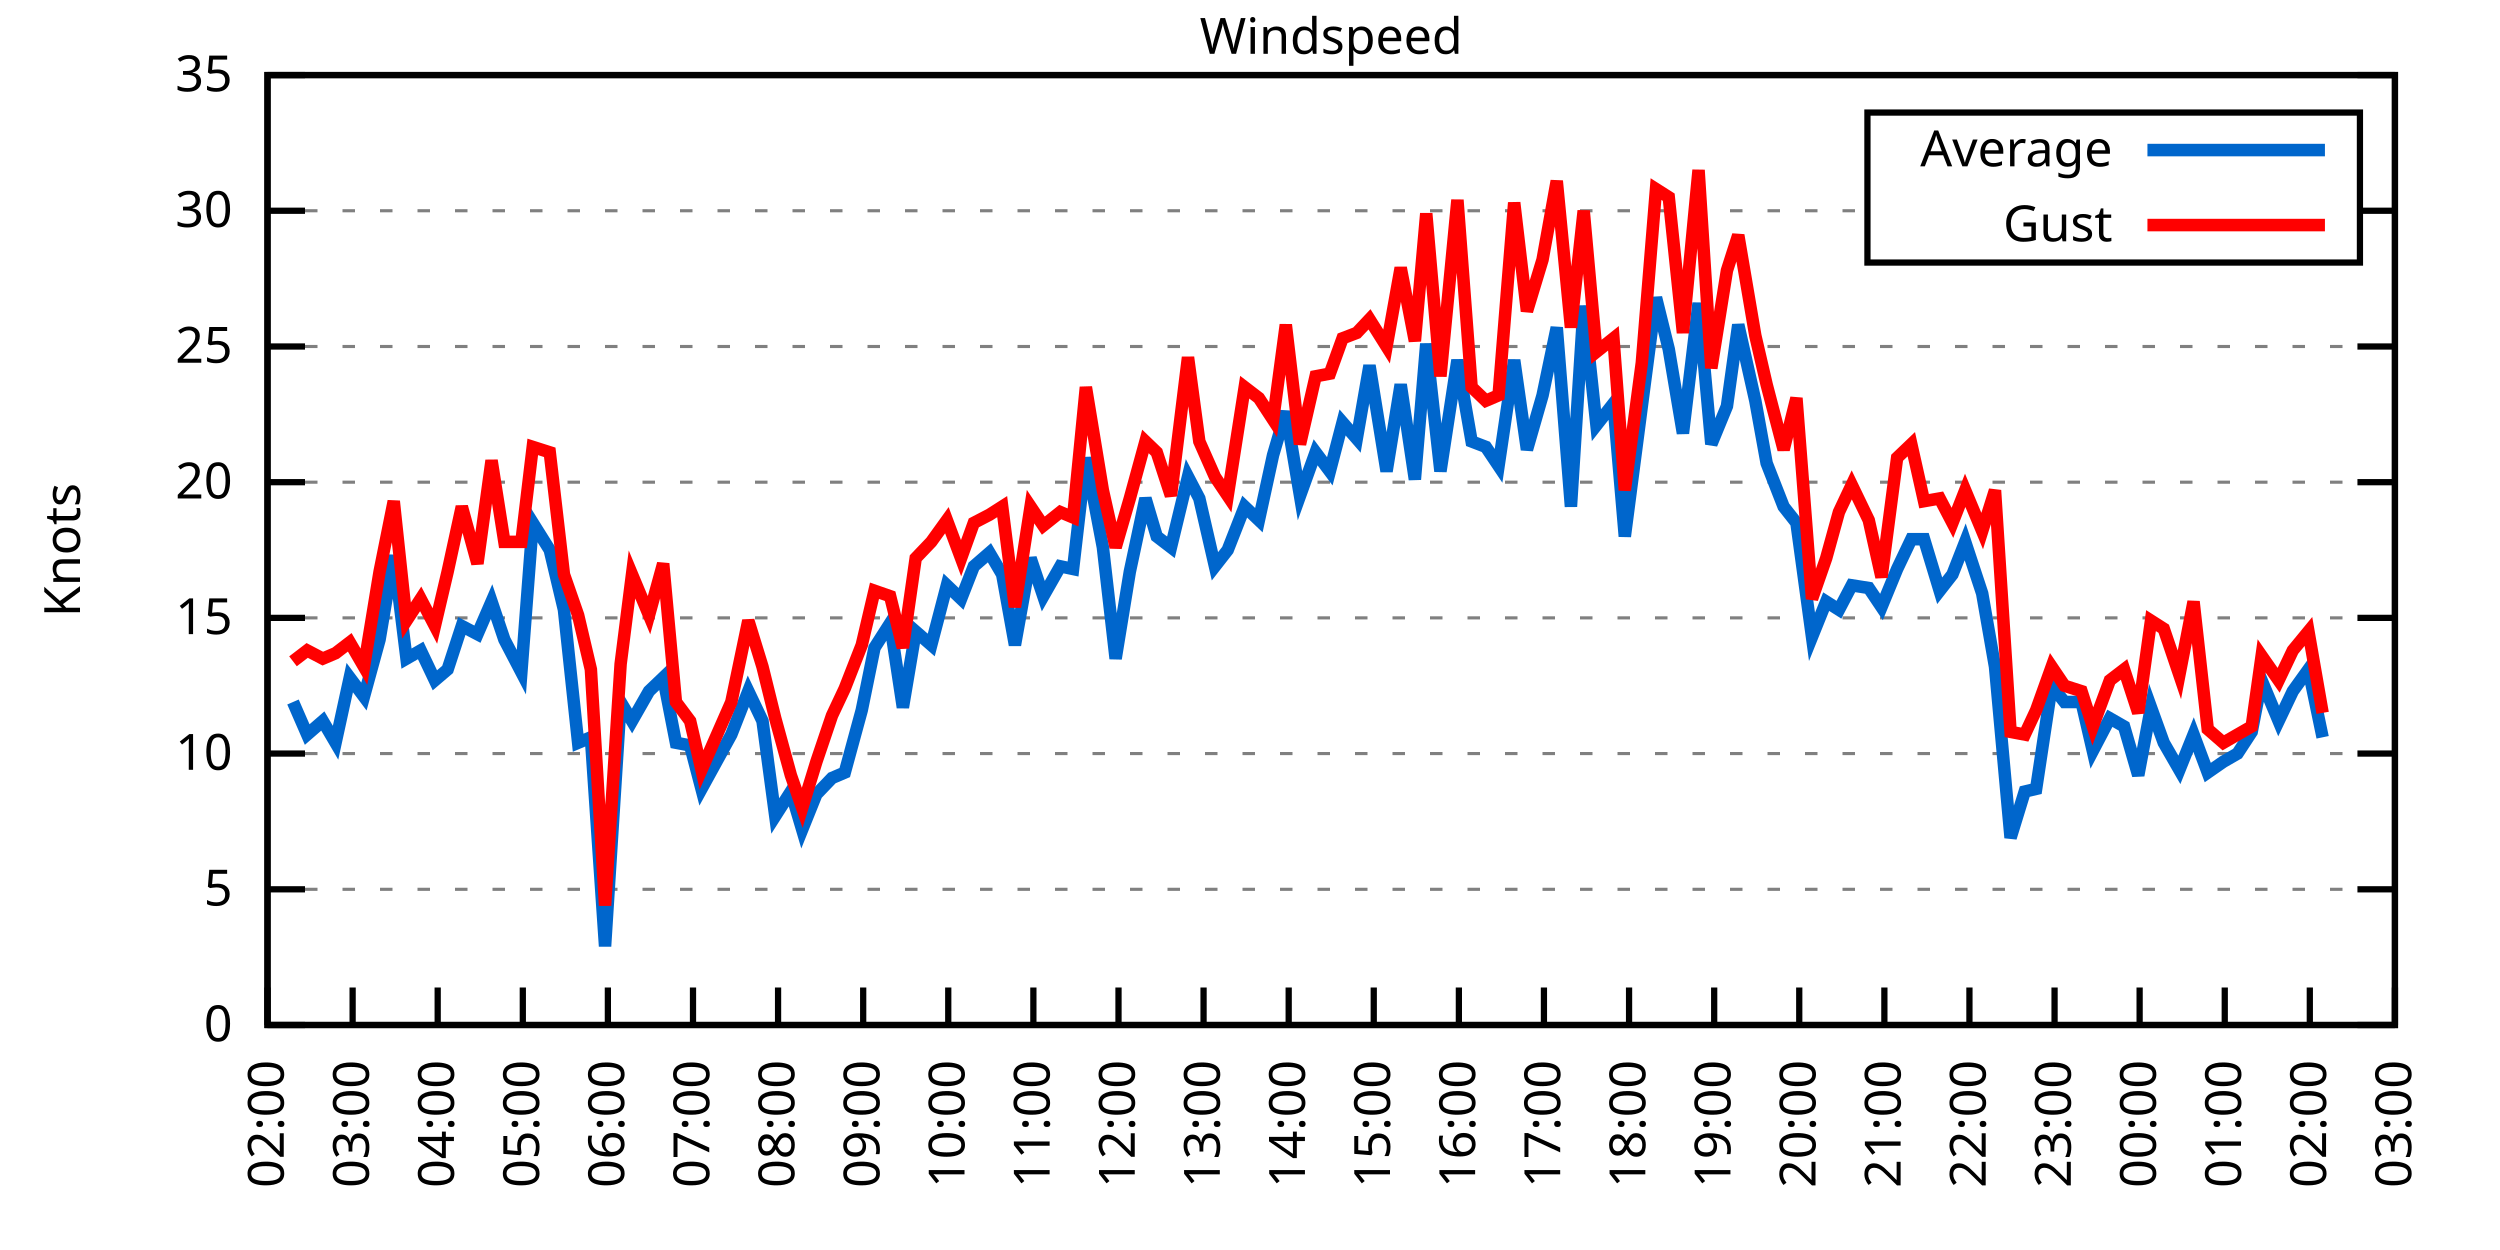
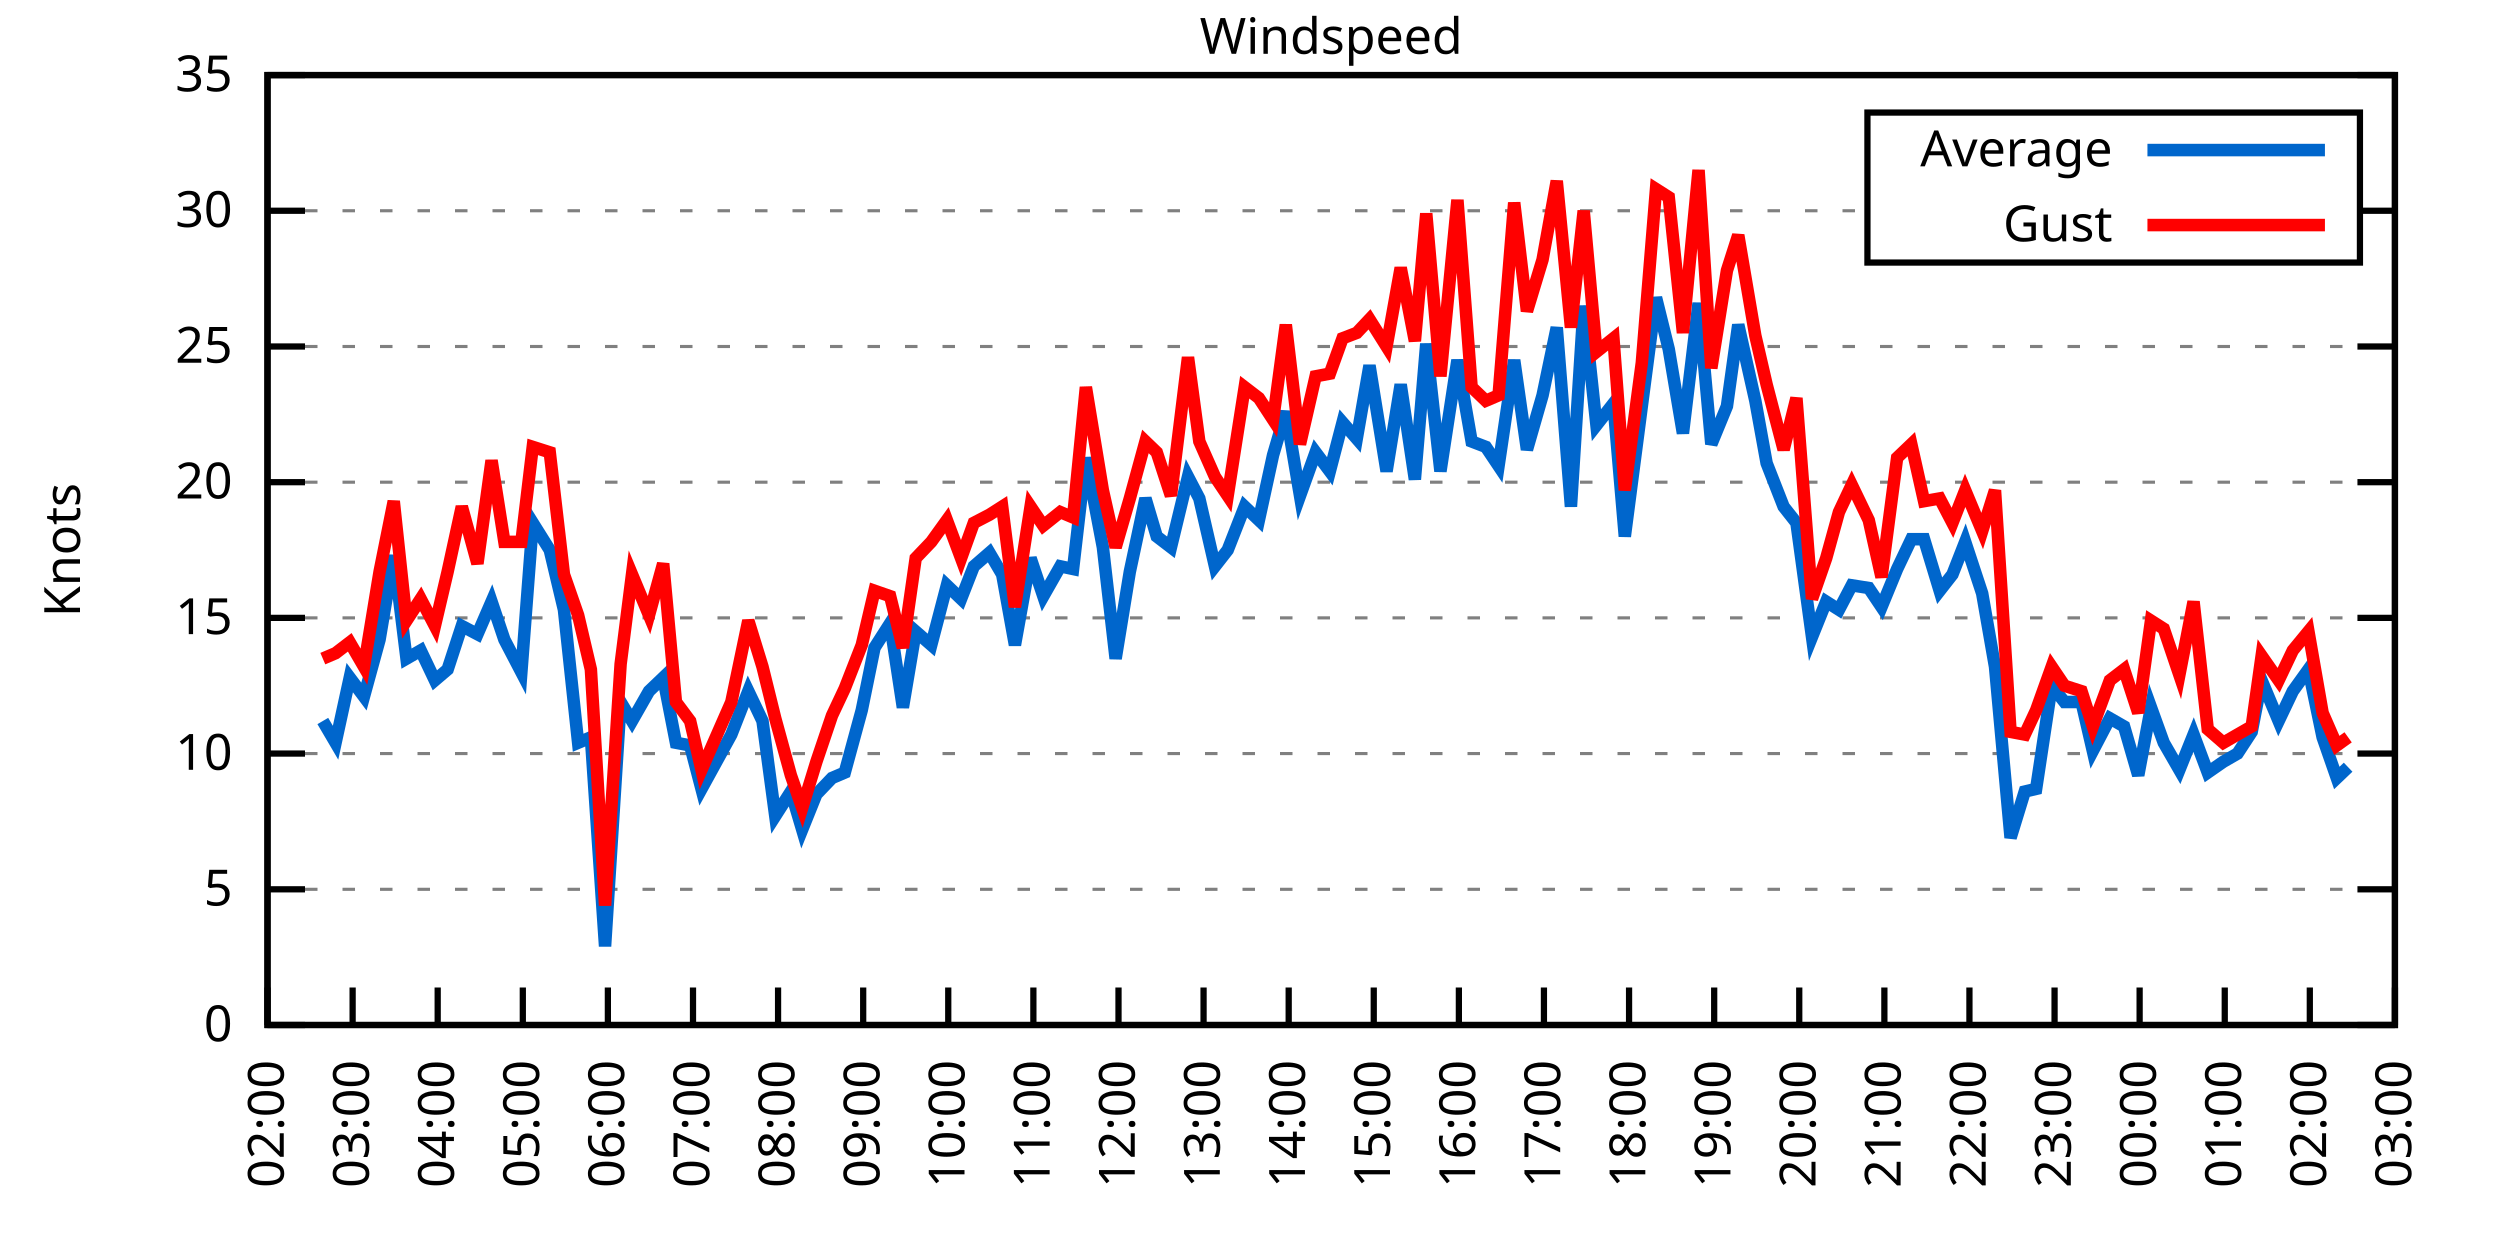
<svg xmlns="http://www.w3.org/2000/svg" xmlns:xlink="http://www.w3.org/1999/xlink" width="400" height="200" viewBox="0 0 400 200">
  <g id="gnuplot_canvas">
    <rect x="0" y="0" width="400" height="200" fill="none" />
    <defs>
      <circle id="gpDot" r="0.5" stroke-width="0.5" stroke="currentColor" />
      <path id="gpPt0" stroke-width="0.333" stroke="currentColor" d="M-1,0 h2 M0,-1 v2" />
      <path id="gpPt1" stroke-width="0.333" stroke="currentColor" d="M-1,-1 L1,1 M1,-1 L-1,1" />
      <path id="gpPt2" stroke-width="0.333" stroke="currentColor" d="M-1,0 L1,0 M0,-1 L0,1 M-1,-1 L1,1 M-1,1 L1,-1" />
      <rect id="gpPt3" stroke-width="0.333" stroke="currentColor" x="-1" y="-1" width="2" height="2" />
      <rect id="gpPt4" stroke-width="0.333" stroke="currentColor" fill="currentColor" x="-1" y="-1" width="2" height="2" />
      <circle id="gpPt5" stroke-width="0.333" stroke="currentColor" cx="0" cy="0" r="1" />
      <use xlink:href="#gpPt5" id="gpPt6" fill="currentColor" stroke="none" />
      <path id="gpPt7" stroke-width="0.333" stroke="currentColor" d="M0,-1.33 L-1.33,0.67 L1.33,0.67 z" />
      <use xlink:href="#gpPt7" id="gpPt8" fill="currentColor" stroke="none" />
      <use xlink:href="#gpPt7" id="gpPt9" stroke="currentColor" transform="rotate(180)" />
      <use xlink:href="#gpPt9" id="gpPt10" fill="currentColor" stroke="none" />
      <use xlink:href="#gpPt3" id="gpPt11" stroke="currentColor" transform="rotate(45)" />
      <use xlink:href="#gpPt11" id="gpPt12" fill="currentColor" stroke="none" />
      <path id="gpPt13" stroke-width="0.333" stroke="currentColor" d="M0,1.330 L1.265,0.411 L0.782,-1.067 L-0.782,-1.076 L-1.265,0.411 z" />
      <use xlink:href="#gpPt13" id="gpPt14" fill="currentColor" stroke="none" />
      <filter id="textbox" filterUnits="objectBoundingBox" x="0" y="0" height="1" width="1">
        <feFlood flood-color="white" flood-opacity="1" result="bgnd" />
        <feComposite in="SourceGraphic" in2="bgnd" operator="atop" />
      </filter>
      <filter id="greybox" filterUnits="objectBoundingBox" x="0" y="0" height="1" width="1">
        <feFlood flood-color="lightgrey" flood-opacity="1" result="grey" />
        <feComposite in="SourceGraphic" in2="grey" operator="atop" />
      </filter>
    </defs>
    <g fill="none" color="white" stroke="currentColor" stroke-width="1.00" stroke-linecap="butt" stroke-linejoin="miter">
</g>
    <g fill="none" color="black" stroke="currentColor" stroke-width="1.00" stroke-linecap="butt" stroke-linejoin="miter">
      <g stroke="none" shape-rendering="crispEdges">
        <polygon fill="rgb(255, 255, 255)" points="42.80,164.00 383.18,164.00 383.18,12.02 42.80,12.02 " />
      </g>
    </g>
    <g fill="none" color="black" stroke="currentColor" stroke-width="1.00" stroke-linecap="butt" stroke-linejoin="miter">
</g>
    <g fill="none" color="black" stroke="black" stroke-width="0.50" stroke-linecap="butt" stroke-linejoin="miter">
</g>
    <g fill="none" color="gray" stroke="currentColor" stroke-width="0.50" stroke-linecap="butt" stroke-linejoin="miter">
      <path stroke="gray" stroke-dasharray="2,4" class="gridline" d="M42.80,164.00 L383.19,164.00  " />
    </g>
    <g fill="none" color="gray" stroke="gray" stroke-width="1.00" stroke-linecap="butt" stroke-linejoin="miter">
</g>
    <g fill="none" color="black" stroke="currentColor" stroke-width="1.00" stroke-linecap="butt" stroke-linejoin="miter">
      <path stroke="black" d="M42.80,164.00 L48.80,164.00 M383.19,164.00 L377.19,164.00  " />
      <g transform="translate(37.20,166.60)" stroke="none" fill="black" font-family="Sans" font-size="8.00" text-anchor="end">
        <text>
          <tspan font-family="Sans"> 0</tspan>
        </text>
      </g>
    </g>
    <g fill="none" color="black" stroke="currentColor" stroke-width="1.00" stroke-linecap="butt" stroke-linejoin="miter">
</g>
    <g fill="none" color="black" stroke="black" stroke-width="0.50" stroke-linecap="butt" stroke-linejoin="miter">
</g>
    <g fill="none" color="gray" stroke="currentColor" stroke-width="0.50" stroke-linecap="butt" stroke-linejoin="miter">
      <path stroke="gray" stroke-dasharray="2,4" class="gridline" d="M42.80,142.29 L383.19,142.29  " />
    </g>
    <g fill="none" color="gray" stroke="gray" stroke-width="1.00" stroke-linecap="butt" stroke-linejoin="miter">
</g>
    <g fill="none" color="black" stroke="currentColor" stroke-width="1.00" stroke-linecap="butt" stroke-linejoin="miter">
      <path stroke="black" d="M42.80,142.29 L48.80,142.29 M383.19,142.29 L377.19,142.29  " />
      <g transform="translate(37.20,144.89)" stroke="none" fill="black" font-family="Sans" font-size="8.00" text-anchor="end">
        <text>
          <tspan font-family="Sans"> 5</tspan>
        </text>
      </g>
    </g>
    <g fill="none" color="black" stroke="currentColor" stroke-width="1.00" stroke-linecap="butt" stroke-linejoin="miter">
</g>
    <g fill="none" color="black" stroke="black" stroke-width="0.50" stroke-linecap="butt" stroke-linejoin="miter">
</g>
    <g fill="none" color="gray" stroke="currentColor" stroke-width="0.50" stroke-linecap="butt" stroke-linejoin="miter">
      <path stroke="gray" stroke-dasharray="2,4" class="gridline" d="M42.80,120.57 L383.19,120.57  " />
    </g>
    <g fill="none" color="gray" stroke="gray" stroke-width="1.00" stroke-linecap="butt" stroke-linejoin="miter">
</g>
    <g fill="none" color="black" stroke="currentColor" stroke-width="1.00" stroke-linecap="butt" stroke-linejoin="miter">
      <path stroke="black" d="M42.80,120.57 L48.80,120.57 M383.19,120.57 L377.19,120.57  " />
      <g transform="translate(37.20,123.17)" stroke="none" fill="black" font-family="Sans" font-size="8.00" text-anchor="end">
        <text>
          <tspan font-family="Sans"> 10</tspan>
        </text>
      </g>
    </g>
    <g fill="none" color="black" stroke="currentColor" stroke-width="1.00" stroke-linecap="butt" stroke-linejoin="miter">
</g>
    <g fill="none" color="black" stroke="black" stroke-width="0.50" stroke-linecap="butt" stroke-linejoin="miter">
</g>
    <g fill="none" color="gray" stroke="currentColor" stroke-width="0.50" stroke-linecap="butt" stroke-linejoin="miter">
      <path stroke="gray" stroke-dasharray="2,4" class="gridline" d="M42.80,98.86 L383.19,98.86  " />
    </g>
    <g fill="none" color="gray" stroke="gray" stroke-width="1.00" stroke-linecap="butt" stroke-linejoin="miter">
</g>
    <g fill="none" color="black" stroke="currentColor" stroke-width="1.00" stroke-linecap="butt" stroke-linejoin="miter">
      <path stroke="black" d="M42.80,98.86 L48.80,98.86 M383.19,98.86 L377.19,98.86  " />
      <g transform="translate(37.20,101.46)" stroke="none" fill="black" font-family="Sans" font-size="8.00" text-anchor="end">
        <text>
          <tspan font-family="Sans"> 15</tspan>
        </text>
      </g>
    </g>
    <g fill="none" color="black" stroke="currentColor" stroke-width="1.00" stroke-linecap="butt" stroke-linejoin="miter">
</g>
    <g fill="none" color="black" stroke="black" stroke-width="0.50" stroke-linecap="butt" stroke-linejoin="miter">
</g>
    <g fill="none" color="gray" stroke="currentColor" stroke-width="0.50" stroke-linecap="butt" stroke-linejoin="miter">
      <path stroke="gray" stroke-dasharray="2,4" class="gridline" d="M42.80,77.15 L383.19,77.15  " />
    </g>
    <g fill="none" color="gray" stroke="gray" stroke-width="1.00" stroke-linecap="butt" stroke-linejoin="miter">
</g>
    <g fill="none" color="black" stroke="currentColor" stroke-width="1.00" stroke-linecap="butt" stroke-linejoin="miter">
      <path stroke="black" d="M42.80,77.15 L48.80,77.15 M383.19,77.15 L377.19,77.15  " />
      <g transform="translate(37.20,79.75)" stroke="none" fill="black" font-family="Sans" font-size="8.00" text-anchor="end">
        <text>
          <tspan font-family="Sans"> 20</tspan>
        </text>
      </g>
    </g>
    <g fill="none" color="black" stroke="currentColor" stroke-width="1.00" stroke-linecap="butt" stroke-linejoin="miter">
</g>
    <g fill="none" color="black" stroke="black" stroke-width="0.50" stroke-linecap="butt" stroke-linejoin="miter">
</g>
    <g fill="none" color="gray" stroke="currentColor" stroke-width="0.50" stroke-linecap="butt" stroke-linejoin="miter">
      <path stroke="gray" stroke-dasharray="2,4" class="gridline" d="M42.80,55.44 L383.19,55.44  " />
    </g>
    <g fill="none" color="gray" stroke="gray" stroke-width="1.00" stroke-linecap="butt" stroke-linejoin="miter">
</g>
    <g fill="none" color="black" stroke="currentColor" stroke-width="1.00" stroke-linecap="butt" stroke-linejoin="miter">
      <path stroke="black" d="M42.80,55.44 L48.80,55.44 M383.19,55.44 L377.19,55.44  " />
      <g transform="translate(37.20,58.04)" stroke="none" fill="black" font-family="Sans" font-size="8.00" text-anchor="end">
        <text>
          <tspan font-family="Sans"> 25</tspan>
        </text>
      </g>
    </g>
    <g fill="none" color="black" stroke="currentColor" stroke-width="1.00" stroke-linecap="butt" stroke-linejoin="miter">
</g>
    <g fill="none" color="black" stroke="black" stroke-width="0.50" stroke-linecap="butt" stroke-linejoin="miter">
</g>
    <g fill="none" color="gray" stroke="currentColor" stroke-width="0.50" stroke-linecap="butt" stroke-linejoin="miter">
      <path stroke="gray" stroke-dasharray="2,4" class="gridline" d="M42.80,33.72 L298.79,33.72 M377.59,33.72 L383.19,33.72  " />
    </g>
    <g fill="none" color="gray" stroke="gray" stroke-width="1.00" stroke-linecap="butt" stroke-linejoin="miter">
</g>
    <g fill="none" color="black" stroke="currentColor" stroke-width="1.00" stroke-linecap="butt" stroke-linejoin="miter">
      <path stroke="black" d="M42.80,33.72 L48.80,33.72 M383.19,33.72 L377.19,33.72  " />
      <g transform="translate(37.20,36.32)" stroke="none" fill="black" font-family="Sans" font-size="8.00" text-anchor="end">
        <text>
          <tspan font-family="Sans"> 30</tspan>
        </text>
      </g>
    </g>
    <g fill="none" color="black" stroke="currentColor" stroke-width="1.00" stroke-linecap="butt" stroke-linejoin="miter">
</g>
    <g fill="none" color="black" stroke="black" stroke-width="0.50" stroke-linecap="butt" stroke-linejoin="miter">
</g>
    <g fill="none" color="gray" stroke="currentColor" stroke-width="0.50" stroke-linecap="butt" stroke-linejoin="miter">
      <path stroke="gray" stroke-dasharray="2,4" class="gridline" d="M42.80,12.01 L383.19,12.01  " />
    </g>
    <g fill="none" color="gray" stroke="gray" stroke-width="1.00" stroke-linecap="butt" stroke-linejoin="miter">
</g>
    <g fill="none" color="black" stroke="currentColor" stroke-width="1.00" stroke-linecap="butt" stroke-linejoin="miter">
      <path stroke="black" d="M42.80,12.01 L48.80,12.01 M383.19,12.01 L377.19,12.01  " />
      <g transform="translate(37.20,14.61)" stroke="none" fill="black" font-family="Sans" font-size="8.00" text-anchor="end">
        <text>
          <tspan font-family="Sans"> 35</tspan>
        </text>
      </g>
    </g>
    <g fill="none" color="black" stroke="currentColor" stroke-width="1.00" stroke-linecap="butt" stroke-linejoin="miter">
      <path stroke="black" d="M42.80,164.00 L42.80,158.00  " />
      <g transform="translate(45.40,169.60) rotate(270.00)" stroke="none" fill="black" font-family="Sans" font-size="8.00" text-anchor="end">
        <text>
          <tspan font-family="Sans">02:00</tspan>
        </text>
      </g>
    </g>
    <g fill="none" color="black" stroke="currentColor" stroke-width="1.00" stroke-linecap="butt" stroke-linejoin="miter">
      <path stroke="black" d="M56.42,164.00 L56.42,158.00  " />
      <g transform="translate(59.02,169.60) rotate(270.00)" stroke="none" fill="black" font-family="Sans" font-size="8.00" text-anchor="end">
        <text>
          <tspan font-family="Sans">03:00</tspan>
        </text>
      </g>
    </g>
    <g fill="none" color="black" stroke="currentColor" stroke-width="1.00" stroke-linecap="butt" stroke-linejoin="miter">
      <path stroke="black" d="M70.03,164.00 L70.03,158.00  " />
      <g transform="translate(72.63,169.60) rotate(270.00)" stroke="none" fill="black" font-family="Sans" font-size="8.00" text-anchor="end">
        <text>
          <tspan font-family="Sans">04:00</tspan>
        </text>
      </g>
    </g>
    <g fill="none" color="black" stroke="currentColor" stroke-width="1.00" stroke-linecap="butt" stroke-linejoin="miter">
      <path stroke="black" d="M83.65,164.00 L83.65,158.00  " />
      <g transform="translate(86.25,169.60) rotate(270.00)" stroke="none" fill="black" font-family="Sans" font-size="8.00" text-anchor="end">
        <text>
          <tspan font-family="Sans">05:00</tspan>
        </text>
      </g>
    </g>
    <g fill="none" color="black" stroke="currentColor" stroke-width="1.00" stroke-linecap="butt" stroke-linejoin="miter">
      <path stroke="black" d="M97.26,164.00 L97.26,158.00  " />
      <g transform="translate(99.86,169.60) rotate(270.00)" stroke="none" fill="black" font-family="Sans" font-size="8.00" text-anchor="end">
        <text>
          <tspan font-family="Sans">06:00</tspan>
        </text>
      </g>
    </g>
    <g fill="none" color="black" stroke="currentColor" stroke-width="1.00" stroke-linecap="butt" stroke-linejoin="miter">
      <path stroke="black" d="M110.88,164.00 L110.88,158.00  " />
      <g transform="translate(113.48,169.60) rotate(270.00)" stroke="none" fill="black" font-family="Sans" font-size="8.00" text-anchor="end">
        <text>
          <tspan font-family="Sans">07:00</tspan>
        </text>
      </g>
    </g>
    <g fill="none" color="black" stroke="currentColor" stroke-width="1.00" stroke-linecap="butt" stroke-linejoin="miter">
      <path stroke="black" d="M124.49,164.00 L124.49,158.00  " />
      <g transform="translate(127.09,169.60) rotate(270.00)" stroke="none" fill="black" font-family="Sans" font-size="8.00" text-anchor="end">
        <text>
          <tspan font-family="Sans">08:00</tspan>
        </text>
      </g>
    </g>
    <g fill="none" color="black" stroke="currentColor" stroke-width="1.00" stroke-linecap="butt" stroke-linejoin="miter">
      <path stroke="black" d="M138.11,164.00 L138.11,158.00  " />
      <g transform="translate(140.71,169.60) rotate(270.00)" stroke="none" fill="black" font-family="Sans" font-size="8.00" text-anchor="end">
        <text>
          <tspan font-family="Sans">09:00</tspan>
        </text>
      </g>
    </g>
    <g fill="none" color="black" stroke="currentColor" stroke-width="1.00" stroke-linecap="butt" stroke-linejoin="miter">
      <path stroke="black" d="M151.72,164.00 L151.72,158.00  " />
      <g transform="translate(154.32,169.60) rotate(270.00)" stroke="none" fill="black" font-family="Sans" font-size="8.00" text-anchor="end">
        <text>
          <tspan font-family="Sans">10:00</tspan>
        </text>
      </g>
    </g>
    <g fill="none" color="black" stroke="currentColor" stroke-width="1.00" stroke-linecap="butt" stroke-linejoin="miter">
      <path stroke="black" d="M165.34,164.00 L165.34,158.00  " />
      <g transform="translate(167.94,169.60) rotate(270.00)" stroke="none" fill="black" font-family="Sans" font-size="8.00" text-anchor="end">
        <text>
          <tspan font-family="Sans">11:00</tspan>
        </text>
      </g>
    </g>
    <g fill="none" color="black" stroke="currentColor" stroke-width="1.00" stroke-linecap="butt" stroke-linejoin="miter">
      <path stroke="black" d="M178.96,164.00 L178.96,158.00  " />
      <g transform="translate(181.56,169.60) rotate(270.00)" stroke="none" fill="black" font-family="Sans" font-size="8.00" text-anchor="end">
        <text>
          <tspan font-family="Sans">12:00</tspan>
        </text>
      </g>
    </g>
    <g fill="none" color="black" stroke="currentColor" stroke-width="1.00" stroke-linecap="butt" stroke-linejoin="miter">
      <path stroke="black" d="M192.57,164.00 L192.57,158.00  " />
      <g transform="translate(195.17,169.60) rotate(270.00)" stroke="none" fill="black" font-family="Sans" font-size="8.00" text-anchor="end">
        <text>
          <tspan font-family="Sans">13:00</tspan>
        </text>
      </g>
    </g>
    <g fill="none" color="black" stroke="currentColor" stroke-width="1.00" stroke-linecap="butt" stroke-linejoin="miter">
      <path stroke="black" d="M206.19,164.00 L206.19,158.00  " />
      <g transform="translate(208.79,169.60) rotate(270.00)" stroke="none" fill="black" font-family="Sans" font-size="8.00" text-anchor="end">
        <text>
          <tspan font-family="Sans">14:00</tspan>
        </text>
      </g>
    </g>
    <g fill="none" color="black" stroke="currentColor" stroke-width="1.00" stroke-linecap="butt" stroke-linejoin="miter">
      <path stroke="black" d="M219.80,164.00 L219.80,158.00  " />
      <g transform="translate(222.40,169.60) rotate(270.00)" stroke="none" fill="black" font-family="Sans" font-size="8.00" text-anchor="end">
        <text>
          <tspan font-family="Sans">15:00</tspan>
        </text>
      </g>
    </g>
    <g fill="none" color="black" stroke="currentColor" stroke-width="1.00" stroke-linecap="butt" stroke-linejoin="miter">
      <path stroke="black" d="M233.42,164.00 L233.42,158.00  " />
      <g transform="translate(236.02,169.60) rotate(270.00)" stroke="none" fill="black" font-family="Sans" font-size="8.00" text-anchor="end">
        <text>
          <tspan font-family="Sans">16:00</tspan>
        </text>
      </g>
    </g>
    <g fill="none" color="black" stroke="currentColor" stroke-width="1.00" stroke-linecap="butt" stroke-linejoin="miter">
      <path stroke="black" d="M247.03,164.00 L247.03,158.00  " />
      <g transform="translate(249.63,169.60) rotate(270.00)" stroke="none" fill="black" font-family="Sans" font-size="8.00" text-anchor="end">
        <text>
          <tspan font-family="Sans">17:00</tspan>
        </text>
      </g>
    </g>
    <g fill="none" color="black" stroke="currentColor" stroke-width="1.00" stroke-linecap="butt" stroke-linejoin="miter">
      <path stroke="black" d="M260.65,164.00 L260.65,158.00  " />
      <g transform="translate(263.25,169.60) rotate(270.00)" stroke="none" fill="black" font-family="Sans" font-size="8.00" text-anchor="end">
        <text>
          <tspan font-family="Sans">18:00</tspan>
        </text>
      </g>
    </g>
    <g fill="none" color="black" stroke="currentColor" stroke-width="1.00" stroke-linecap="butt" stroke-linejoin="miter">
      <path stroke="black" d="M274.27,164.00 L274.27,158.00  " />
      <g transform="translate(276.87,169.60) rotate(270.00)" stroke="none" fill="black" font-family="Sans" font-size="8.00" text-anchor="end">
        <text>
          <tspan font-family="Sans">19:00</tspan>
        </text>
      </g>
    </g>
    <g fill="none" color="black" stroke="currentColor" stroke-width="1.00" stroke-linecap="butt" stroke-linejoin="miter">
      <path stroke="black" d="M287.88,164.00 L287.88,158.00  " />
      <g transform="translate(290.48,169.60) rotate(270.00)" stroke="none" fill="black" font-family="Sans" font-size="8.00" text-anchor="end">
        <text>
          <tspan font-family="Sans">20:00</tspan>
        </text>
      </g>
    </g>
    <g fill="none" color="black" stroke="currentColor" stroke-width="1.00" stroke-linecap="butt" stroke-linejoin="miter">
      <path stroke="black" d="M301.50,164.00 L301.50,158.00  " />
      <g transform="translate(304.10,169.60) rotate(270.00)" stroke="none" fill="black" font-family="Sans" font-size="8.00" text-anchor="end">
        <text>
          <tspan font-family="Sans">21:00</tspan>
        </text>
      </g>
    </g>
    <g fill="none" color="black" stroke="currentColor" stroke-width="1.00" stroke-linecap="butt" stroke-linejoin="miter">
      <path stroke="black" d="M315.11,164.00 L315.11,158.00  " />
      <g transform="translate(317.71,169.60) rotate(270.00)" stroke="none" fill="black" font-family="Sans" font-size="8.00" text-anchor="end">
        <text>
          <tspan font-family="Sans">22:00</tspan>
        </text>
      </g>
    </g>
    <g fill="none" color="black" stroke="currentColor" stroke-width="1.00" stroke-linecap="butt" stroke-linejoin="miter">
      <path stroke="black" d="M328.73,164.00 L328.73,158.00  " />
      <g transform="translate(331.33,169.60) rotate(270.00)" stroke="none" fill="black" font-family="Sans" font-size="8.00" text-anchor="end">
        <text>
          <tspan font-family="Sans">23:00</tspan>
        </text>
      </g>
    </g>
    <g fill="none" color="black" stroke="currentColor" stroke-width="1.00" stroke-linecap="butt" stroke-linejoin="miter">
      <path stroke="black" d="M342.34,164.00 L342.34,158.00  " />
      <g transform="translate(344.94,169.60) rotate(270.00)" stroke="none" fill="black" font-family="Sans" font-size="8.00" text-anchor="end">
        <text>
          <tspan font-family="Sans">00:00</tspan>
        </text>
      </g>
    </g>
    <g fill="none" color="black" stroke="currentColor" stroke-width="1.00" stroke-linecap="butt" stroke-linejoin="miter">
      <path stroke="black" d="M355.96,164.00 L355.96,158.00  " />
      <g transform="translate(358.56,169.60) rotate(270.00)" stroke="none" fill="black" font-family="Sans" font-size="8.00" text-anchor="end">
        <text>
          <tspan font-family="Sans">01:00</tspan>
        </text>
      </g>
    </g>
    <g fill="none" color="black" stroke="currentColor" stroke-width="1.00" stroke-linecap="butt" stroke-linejoin="miter">
      <path stroke="black" d="M369.57,164.00 L369.57,158.00  " />
      <g transform="translate(372.17,169.60) rotate(270.00)" stroke="none" fill="black" font-family="Sans" font-size="8.00" text-anchor="end">
        <text>
          <tspan font-family="Sans">02:00</tspan>
        </text>
      </g>
    </g>
    <g fill="none" color="black" stroke="currentColor" stroke-width="1.00" stroke-linecap="butt" stroke-linejoin="miter">
      <path stroke="black" d="M383.19,164.00 L383.19,158.00  " />
      <g transform="translate(385.79,169.60) rotate(270.00)" stroke="none" fill="black" font-family="Sans" font-size="8.00" text-anchor="end">
        <text>
          <tspan font-family="Sans">03:00</tspan>
        </text>
      </g>
    </g>
    <g fill="none" color="black" stroke="currentColor" stroke-width="1.00" stroke-linecap="butt" stroke-linejoin="miter">
</g>
    <g fill="none" color="black" stroke="currentColor" stroke-width="1.00" stroke-linecap="butt" stroke-linejoin="miter">
      <path stroke="black" d="M42.80,12.01 L42.80,164.00 L383.19,164.00 L383.19,12.01 L42.80,12.01 Z  " />
    </g>
    <g fill="none" color="black" stroke="currentColor" stroke-width="1.00" stroke-linecap="butt" stroke-linejoin="miter">
</g>
    <g fill="none" color="black" stroke="currentColor" stroke-width="1.00" stroke-linecap="butt" stroke-linejoin="miter">
      <path stroke="black" d="M298.79,42.01 L298.79,18.01 L377.59,18.01 L377.59,42.01 L298.79,42.01 Z  " />
    </g>
    <g id="Windspeed_plot_1">
      <g fill="none" color="white" stroke="black" stroke-width="2.00" stroke-linecap="butt" stroke-linejoin="miter">
</g>
      <g fill="none" color="black" stroke="currentColor" stroke-width="2.00" stroke-linecap="butt" stroke-linejoin="miter">
        <g transform="translate(337.99,26.61)" stroke="none" fill="black" font-family="Sans" font-size="8.00" text-anchor="end">
          <text>
            <tspan font-family="Sans">Average</tspan>
          </text>
        </g>
      </g>
      <g fill="none" color="black" stroke="currentColor" stroke-width="2.00" stroke-linecap="butt" stroke-linejoin="miter">
-         <path stroke="rgb(  0, 102, 204)" d="M343.59,24.01 L371.99,24.01 M46.88,112.32 L49.15,117.53 L51.65,115.36 L53.69,118.84 L55.96,108.42 L58.23,111.45   L60.73,102.34 L63.00,88.87 L65.04,105.38 L67.31,104.07 L69.58,108.85 L71.62,107.11 L73.89,100.16 L76.39,101.47   L78.65,96.26 L80.70,102.34 L83.42,107.55 L85.24,83.66 L87.96,88.00 L90.23,97.56 L92.50,118.84 L94.54,117.97   L96.81,151.41 L99.30,112.32 L101.12,115.36 L103.84,110.59 L106.11,108.42 L108.15,118.84 L110.42,119.27 L112.24,126.22   L117.01,117.53 L119.73,110.59 L122.00,115.36 L124.04,130.56 L126.54,126.65 L128.35,132.73 L130.62,127.09 L133.12,124.48   L135.16,123.61 L137.88,113.63 L139.92,103.64 L142.42,99.73 L144.46,113.19 L146.51,101.03 L149.00,103.20 L151.50,93.65   L153.77,95.82 L155.81,90.61 L158.31,88.44 L160.35,91.91 L162.39,103.20 L164.89,89.31 L166.93,95.39 L169.65,90.61   L171.69,91.04 L173.74,73.24 L176.46,87.57 L178.50,105.38 L180.77,91.48 L183.27,79.75 L185.08,85.83 L187.35,87.57   L190.08,76.28 L191.89,79.75 L194.39,90.61 L196.43,88.00 L199.15,81.06 L201.42,83.23 L203.69,72.81 L205.73,65.86   L208.00,79.32 L210.50,72.37 L212.77,75.41 L214.81,67.59 L217.08,70.20 L219.12,58.48 L221.85,75.41 L224.11,61.52   L226.38,76.71 L228.20,55.00 L230.47,75.41 L233.19,57.61 L235.46,70.63 L237.73,71.50 L239.77,74.54 L242.27,57.61   L244.31,71.94 L246.81,63.25 L249.08,52.40 L251.35,81.06 L253.39,48.92 L255.43,68.03 L258.15,64.56 L259.97,85.83   L262.69,64.99 L264.96,47.62 L267.00,55.87 L269.27,69.33 L271.77,48.49 L273.81,71.07 L276.31,64.99 L278.12,51.96   L280.85,64.12 L282.66,74.11 L285.38,81.06 L287.43,83.66 L289.92,101.90 L292.19,96.26 L294.23,97.56 L296.28,93.65   L299.00,94.08 L301.04,97.12 L303.54,91.04 L305.81,86.27 L307.85,86.27 L310.35,94.52 L312.39,91.91 L314.43,86.70   L317.15,94.95 L319.20,106.68 L321.69,134.04 L323.96,126.65 L325.78,126.22 L328.27,109.72 L330.32,112.32 L333.04,112.32   L334.85,120.14 L337.58,114.93 L339.85,116.23 L342.12,124.05 L344.16,113.19 L346.20,118.84 L348.70,123.18 L350.97,117.53   L353.24,123.61 L355.73,121.88 L358.00,120.57 L360.27,117.10 L361.86,108.85 L364.58,115.36 L366.85,110.59 L369.35,107.11   L371.62,117.97  " />
+         <path stroke="rgb(  0, 102, 204)" d="M343.59,24.01 L371.99,24.01 M51.65,115.36 L53.69,118.84 L55.96,108.42 L58.23,111.45 L60.73,102.34 L63.00,88.87   L65.04,105.38 L67.31,104.07 L69.58,108.85 L71.62,107.11 L73.89,100.16 L76.39,101.47 L78.65,96.26 L80.70,102.34   L83.42,107.55 L85.24,83.66 L87.96,88.00 L90.23,97.56 L92.50,118.84 L94.54,117.97 L96.81,151.41 L99.30,112.32   L101.12,115.36 L103.84,110.59 L106.11,108.42 L108.15,118.84 L110.42,119.27 L112.24,126.22 L117.01,117.53 L119.73,110.59   L122.00,115.36 L124.04,130.56 L126.54,126.65 L128.35,132.73 L130.62,127.09 L133.12,124.48 L135.16,123.61 L137.88,113.63   L139.92,103.64 L142.42,99.73 L144.46,113.19 L146.51,101.03 L149.00,103.20 L151.50,93.65 L153.77,95.82 L155.81,90.61   L158.31,88.44 L160.35,91.91 L162.39,103.20 L164.89,89.31 L166.93,95.39 L169.65,90.61 L171.69,91.04 L173.74,73.24   L176.46,87.57 L178.50,105.38 L180.77,91.48 L183.27,79.75 L185.08,85.83 L187.35,87.57 L190.08,76.28 L191.89,79.75   L194.39,90.61 L196.43,88.00 L199.15,81.06 L201.42,83.23 L203.69,72.81 L205.73,65.86 L208.00,79.32 L210.50,72.37   L212.77,75.41 L214.81,67.59 L217.08,70.20 L219.12,58.48 L221.85,75.41 L224.11,61.52 L226.38,76.71 L228.20,55.00   L230.47,75.41 L233.19,57.61 L235.46,70.63 L237.73,71.50 L239.77,74.54 L242.27,57.61 L244.31,71.94 L246.81,63.25   L249.08,52.40 L251.35,81.06 L253.39,48.92 L255.43,68.03 L258.15,64.56 L259.97,85.83 L262.69,64.99 L264.96,47.62   L267.00,55.87 L269.27,69.33 L271.77,48.49 L273.81,71.07 L276.31,64.99 L278.12,51.96 L280.85,64.12 L282.66,74.11   L285.38,81.06 L287.43,83.66 L289.92,101.90 L292.19,96.26 L294.23,97.56 L296.28,93.65 L299.00,94.08 L301.04,97.12   L303.54,91.04 L305.81,86.27 L307.85,86.27 L310.35,94.52 L312.39,91.91 L314.43,86.70 L317.15,94.95 L319.20,106.68   L321.69,134.04 L323.96,126.65 L325.78,126.22 L328.27,109.72 L330.32,112.32 L333.04,112.32 L334.85,120.14 L337.58,114.93   L339.85,116.23 L342.12,124.05 L344.16,113.19 L346.20,118.84 L348.70,123.18 L350.97,117.53 L353.24,123.61 L355.73,121.88   L358.00,120.57 L360.27,117.10 L361.86,108.85 L364.58,115.36 L366.85,110.59 L369.35,107.11 L371.62,117.97 L373.89,124.48   L375.70,122.75  " />
      </g>
    </g>
    <g id="Windspeed_plot_2">
      <g fill="none" color="black" stroke="currentColor" stroke-width="2.00" stroke-linecap="butt" stroke-linejoin="miter">
        <g transform="translate(337.99,38.61)" stroke="none" fill="black" font-family="Sans" font-size="8.00" text-anchor="end">
          <text>
            <tspan font-family="Sans">Gust</tspan>
          </text>
        </g>
      </g>
      <g fill="none" color="black" stroke="currentColor" stroke-width="2.00" stroke-linecap="butt" stroke-linejoin="miter">
-         <path stroke="rgb(255,   0,   0)" d="M343.59,36.01 L371.99,36.01 M46.88,105.81 L49.15,104.07 L51.65,105.38 L53.69,104.51 L55.96,102.77 L58.23,106.68   L60.73,91.48 L63.00,80.19 L65.04,99.30 L67.31,95.82 L69.58,100.16 L71.62,91.48 L73.89,81.06 L76.39,90.18   L78.65,73.67 L80.70,86.70 L83.42,86.70 L85.24,71.50 L87.96,72.37 L90.23,91.91 L92.50,98.43 L94.54,107.11   L96.81,144.89 L99.30,106.24 L101.12,91.91 L103.84,98.43 L106.11,90.18 L108.15,112.32 L110.42,115.36 L112.24,123.18   L117.01,112.32 L119.73,99.30 L122.00,106.68 L124.04,114.93 L126.54,124.05 L128.35,129.26 L130.62,121.88 L133.12,114.49   L135.16,110.15 L137.88,103.20 L139.92,94.52 L142.42,95.39 L144.46,103.64 L146.51,89.31 L149.00,86.70 L151.50,83.23   L153.77,89.31 L155.81,83.66 L158.31,82.36 L160.35,81.06 L162.39,97.12 L164.89,81.06 L166.93,84.10 L169.65,81.93   L171.69,82.79 L173.74,61.95 L176.46,78.45 L178.50,87.57 L180.77,79.75 L183.27,70.63 L185.08,72.37 L187.35,79.32   L190.08,57.17 L191.89,70.63 L194.39,76.28 L196.43,79.32 L199.15,61.95 L201.42,63.69 L203.69,67.16 L205.73,51.96   L208.00,71.07 L210.50,60.21 L212.77,59.78 L214.81,54.13 L217.08,53.26 L219.12,51.09 L221.85,55.44 L224.11,42.84   L226.38,54.57 L228.20,34.16 L230.47,60.21 L233.19,31.99 L235.46,61.95 L237.73,64.12 L239.77,63.25 L242.27,32.42   L244.31,49.79 L246.81,41.54 L249.08,28.95 L251.35,52.40 L253.39,33.72 L255.43,56.30 L258.15,54.13 L259.97,78.45   L262.69,58.04 L264.96,30.25 L267.00,31.55 L269.27,53.26 L271.77,27.21 L273.81,58.91 L276.31,43.28 L278.12,37.63   L280.85,53.70 L282.66,61.52 L285.38,71.94 L287.43,63.69 L289.92,95.82 L292.19,89.31 L294.23,81.93 L296.28,77.58   L299.00,83.23 L301.04,92.35 L303.54,73.24 L305.81,71.07 L307.85,80.19 L310.35,79.75 L312.39,83.66 L314.43,78.45   L317.15,84.97 L319.20,78.45 L321.69,117.10 L323.96,117.53 L325.78,113.63 L328.27,106.68 L330.32,109.72 L333.04,110.59   L334.85,116.23 L337.58,108.85 L339.85,107.11 L342.12,114.06 L344.16,99.30 L346.20,100.60 L348.70,107.98 L350.97,96.26   L353.24,116.67 L355.73,118.84 L358.00,117.53 L360.27,116.23 L361.86,104.94 L364.58,108.85 L366.85,104.07 L369.35,101.03   L371.62,114.06  " />
+         <path stroke="rgb(255,   0,   0)" d="M343.59,36.01 L371.99,36.01 M51.65,105.38 L53.69,104.51 L55.96,102.77 L58.23,106.68 L60.73,91.48 L63.00,80.19   L65.04,99.30 L67.31,95.82 L69.58,100.16 L71.62,91.48 L73.89,81.06 L76.39,90.18 L78.65,73.67 L80.70,86.70   L83.42,86.70 L85.24,71.50 L87.96,72.37 L90.23,91.91 L92.50,98.43 L94.54,107.11 L96.81,144.89 L99.30,106.24   L101.12,91.91 L103.84,98.43 L106.11,90.18 L108.15,112.32 L110.42,115.36 L112.24,123.18 L117.01,112.32 L119.73,99.30   L122.00,106.68 L124.04,114.93 L126.54,124.05 L128.35,129.26 L130.62,121.88 L133.12,114.49 L135.16,110.15 L137.88,103.20   L139.92,94.52 L142.42,95.39 L144.46,103.64 L146.51,89.31 L149.00,86.70 L151.50,83.23 L153.77,89.31 L155.81,83.66   L158.31,82.36 L160.35,81.06 L162.39,97.12 L164.89,81.06 L166.93,84.10 L169.65,81.93 L171.69,82.79 L173.74,61.95   L176.46,78.45 L178.50,87.57 L180.77,79.75 L183.27,70.63 L185.08,72.37 L187.35,79.32 L190.08,57.17 L191.89,70.63   L194.39,76.28 L196.43,79.32 L199.15,61.95 L201.42,63.69 L203.69,67.16 L205.73,51.96 L208.00,71.07 L210.50,60.21   L212.77,59.78 L214.81,54.13 L217.08,53.26 L219.12,51.09 L221.85,55.44 L224.11,42.84 L226.38,54.57 L228.20,34.16   L230.47,60.21 L233.19,31.99 L235.46,61.95 L237.73,64.12 L239.77,63.25 L242.27,32.42 L244.31,49.79 L246.81,41.54   L249.08,28.95 L251.35,52.40 L253.39,33.72 L255.43,56.30 L258.15,54.13 L259.97,78.45 L262.69,58.04 L264.96,30.25   L267.00,31.55 L269.27,53.26 L271.77,27.21 L273.81,58.91 L276.31,43.28 L278.12,37.63 L280.85,53.70 L282.66,61.52   L285.38,71.94 L287.43,63.69 L289.92,95.82 L292.19,89.31 L294.23,81.93 L296.28,77.58 L299.00,83.23 L301.04,92.35   L303.54,73.24 L305.81,71.07 L307.85,80.19 L310.35,79.75 L312.39,83.66 L314.43,78.45 L317.15,84.97 L319.20,78.45   L321.69,117.10 L323.96,117.53 L325.78,113.63 L328.27,106.68 L330.32,109.72 L333.04,110.59 L334.85,116.23 L337.58,108.85   L339.85,107.11 L342.12,114.06 L344.16,99.30 L346.20,100.60 L348.70,107.98 L350.97,96.26 L353.24,116.67 L355.73,118.84   L358.00,117.53 L360.27,116.23 L361.86,104.94 L364.58,108.85 L366.85,104.07 L369.35,101.03 L371.62,114.06 L373.89,119.27   L375.70,117.97  " />
      </g>
    </g>
    <g fill="none" color="black" stroke="currentColor" stroke-width="2.00" stroke-linecap="butt" stroke-linejoin="miter">
</g>
    <g fill="none" color="black" stroke="black" stroke-width="1.00" stroke-linecap="butt" stroke-linejoin="miter">
</g>
    <g fill="none" color="black" stroke="currentColor" stroke-width="1.00" stroke-linecap="butt" stroke-linejoin="miter">
      <path stroke="black" d="M42.80,12.01 L42.80,164.00 L383.19,164.00 L383.19,12.01 L42.80,12.01 Z  " />
      <g transform="translate(12.80,88.01) rotate(270.00)" stroke="none" fill="black" font-family="Sans" font-size="8.00" text-anchor="middle">
        <text>
          <tspan font-family="Sans">Knots</tspan>
        </text>
      </g>
    </g>
    <g fill="none" color="black" stroke="currentColor" stroke-width="1.00" stroke-linecap="butt" stroke-linejoin="miter">
</g>
    <g fill="none" color="black" stroke="currentColor" stroke-width="1.00" stroke-linecap="butt" stroke-linejoin="miter">
      <g transform="translate(212.99,8.61)" stroke="none" fill="black" font-family="Sans" font-size="8.00" text-anchor="middle">
        <text>
          <tspan font-family="Sans">Windspeed</tspan>
        </text>
      </g>
    </g>
    <g fill="none" color="black" stroke="currentColor" stroke-width="1.00" stroke-linecap="butt" stroke-linejoin="miter">
</g>
  </g>
</svg>
